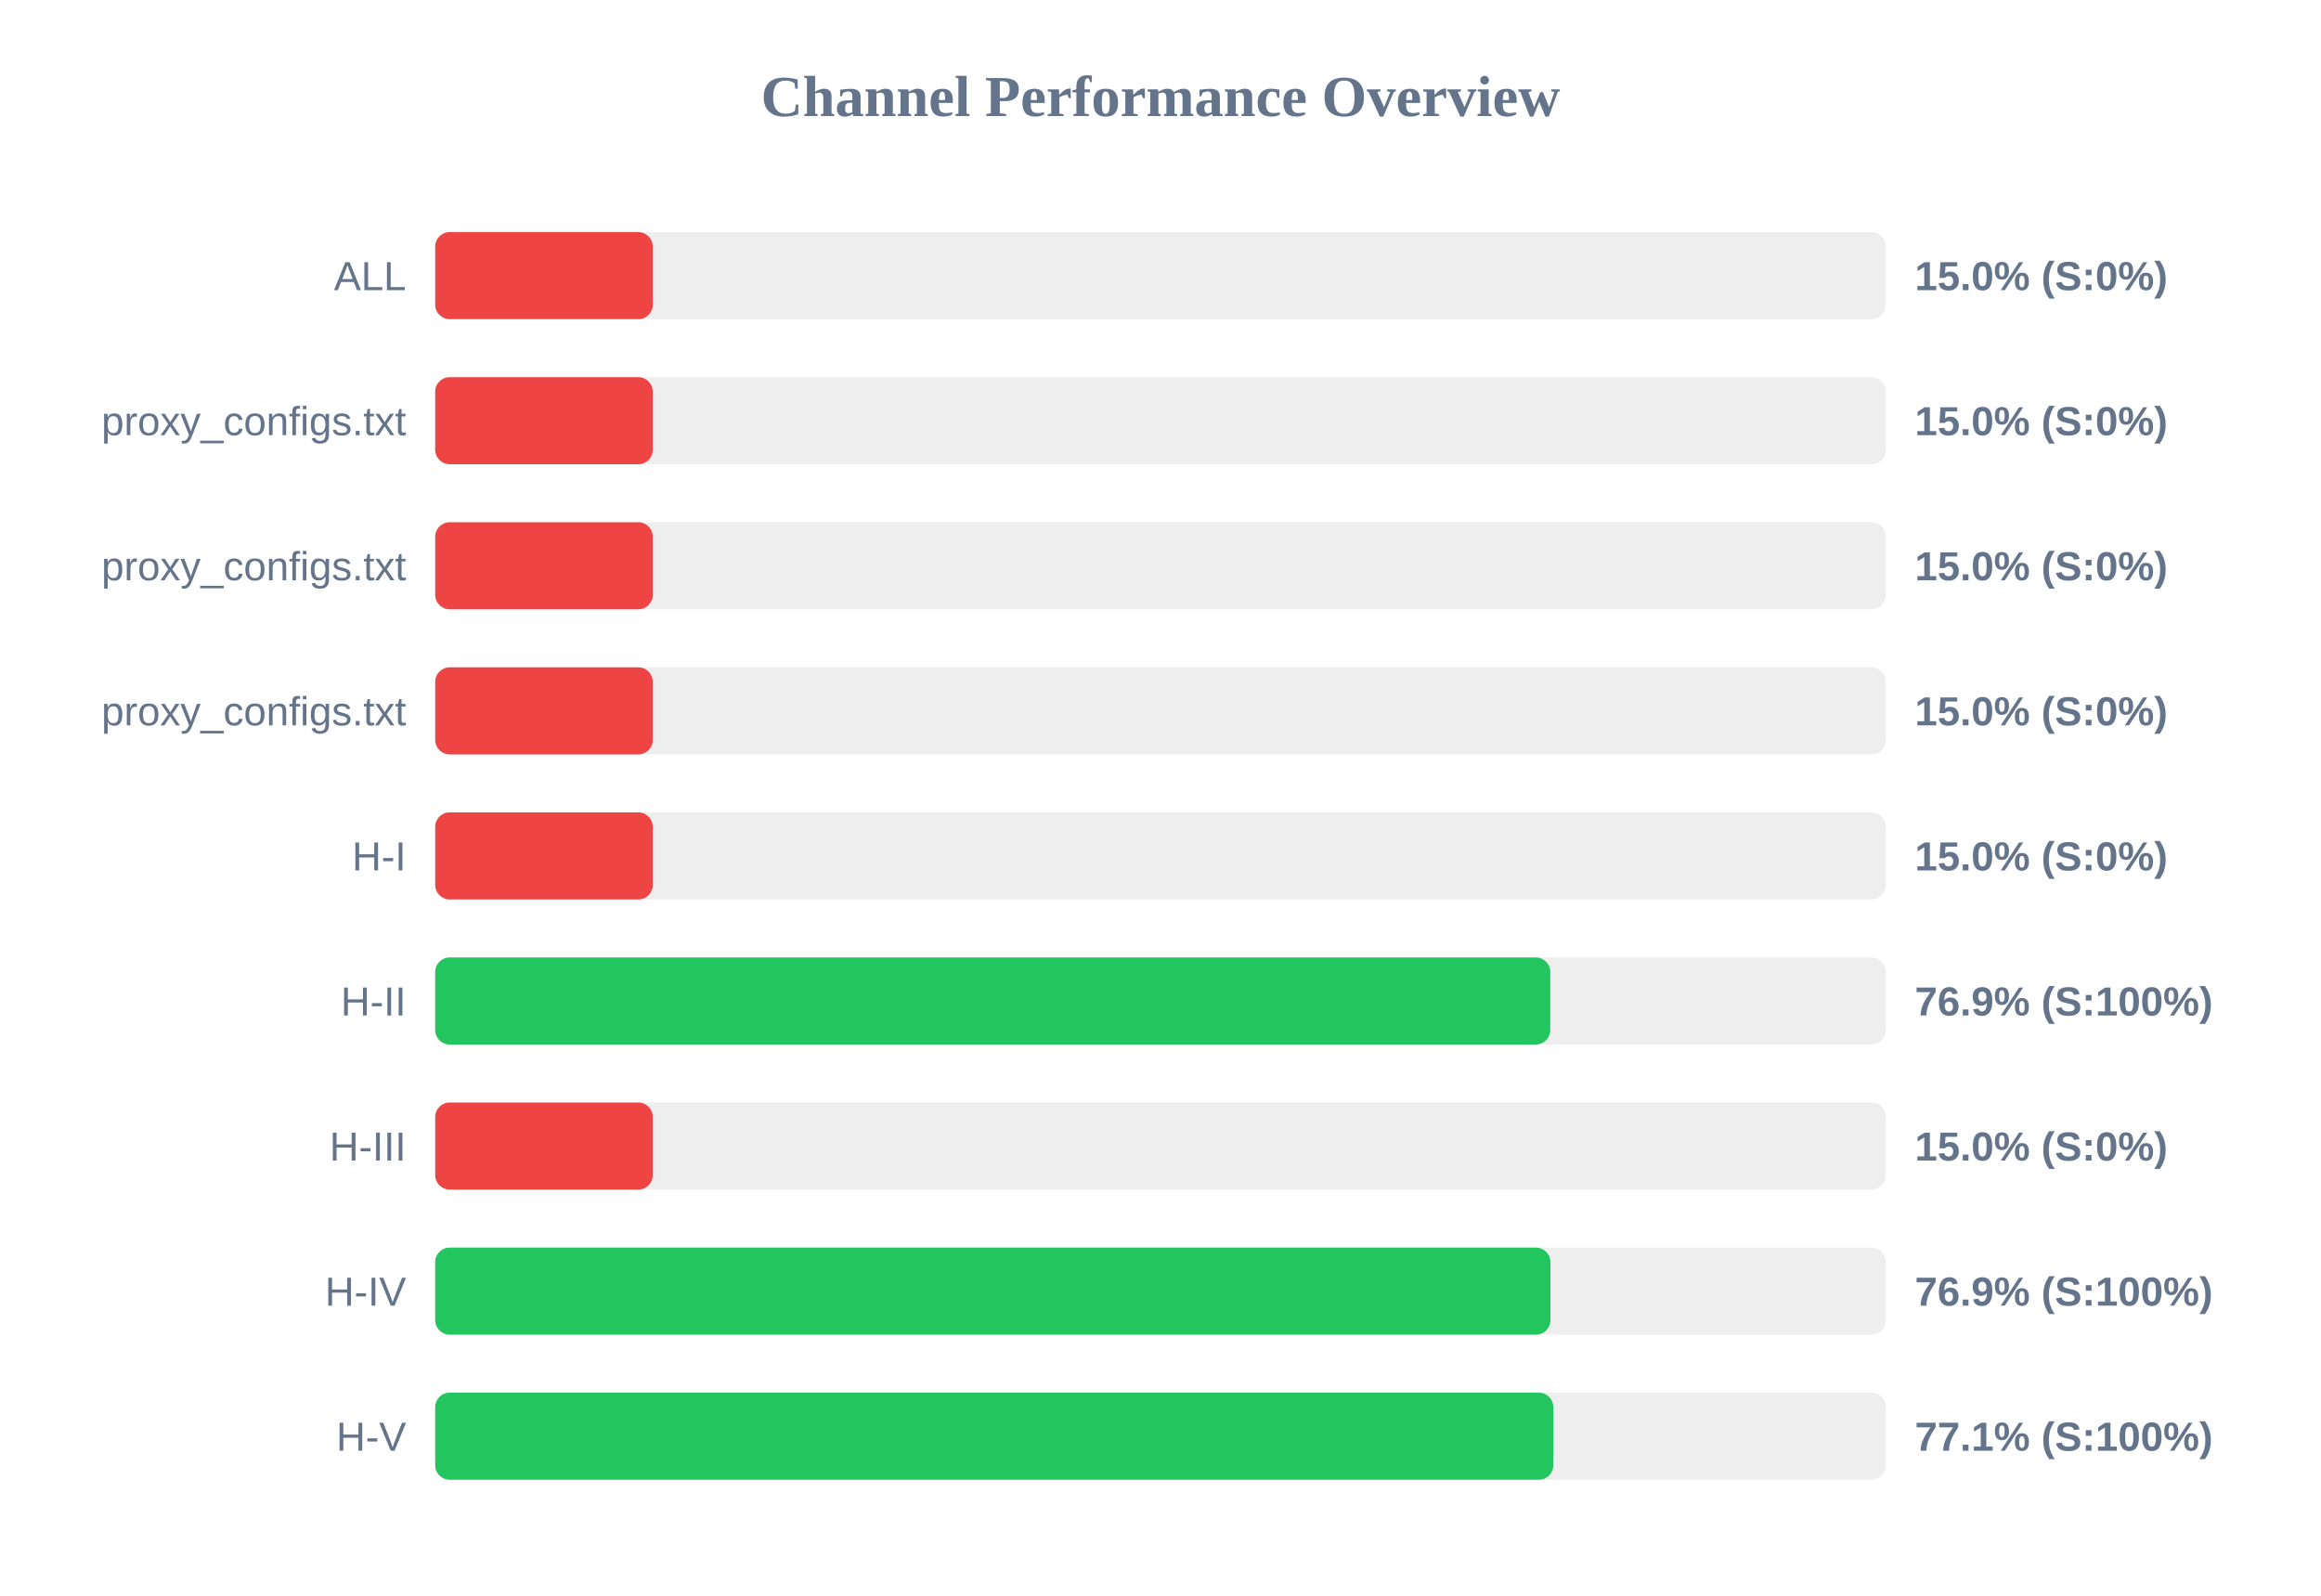
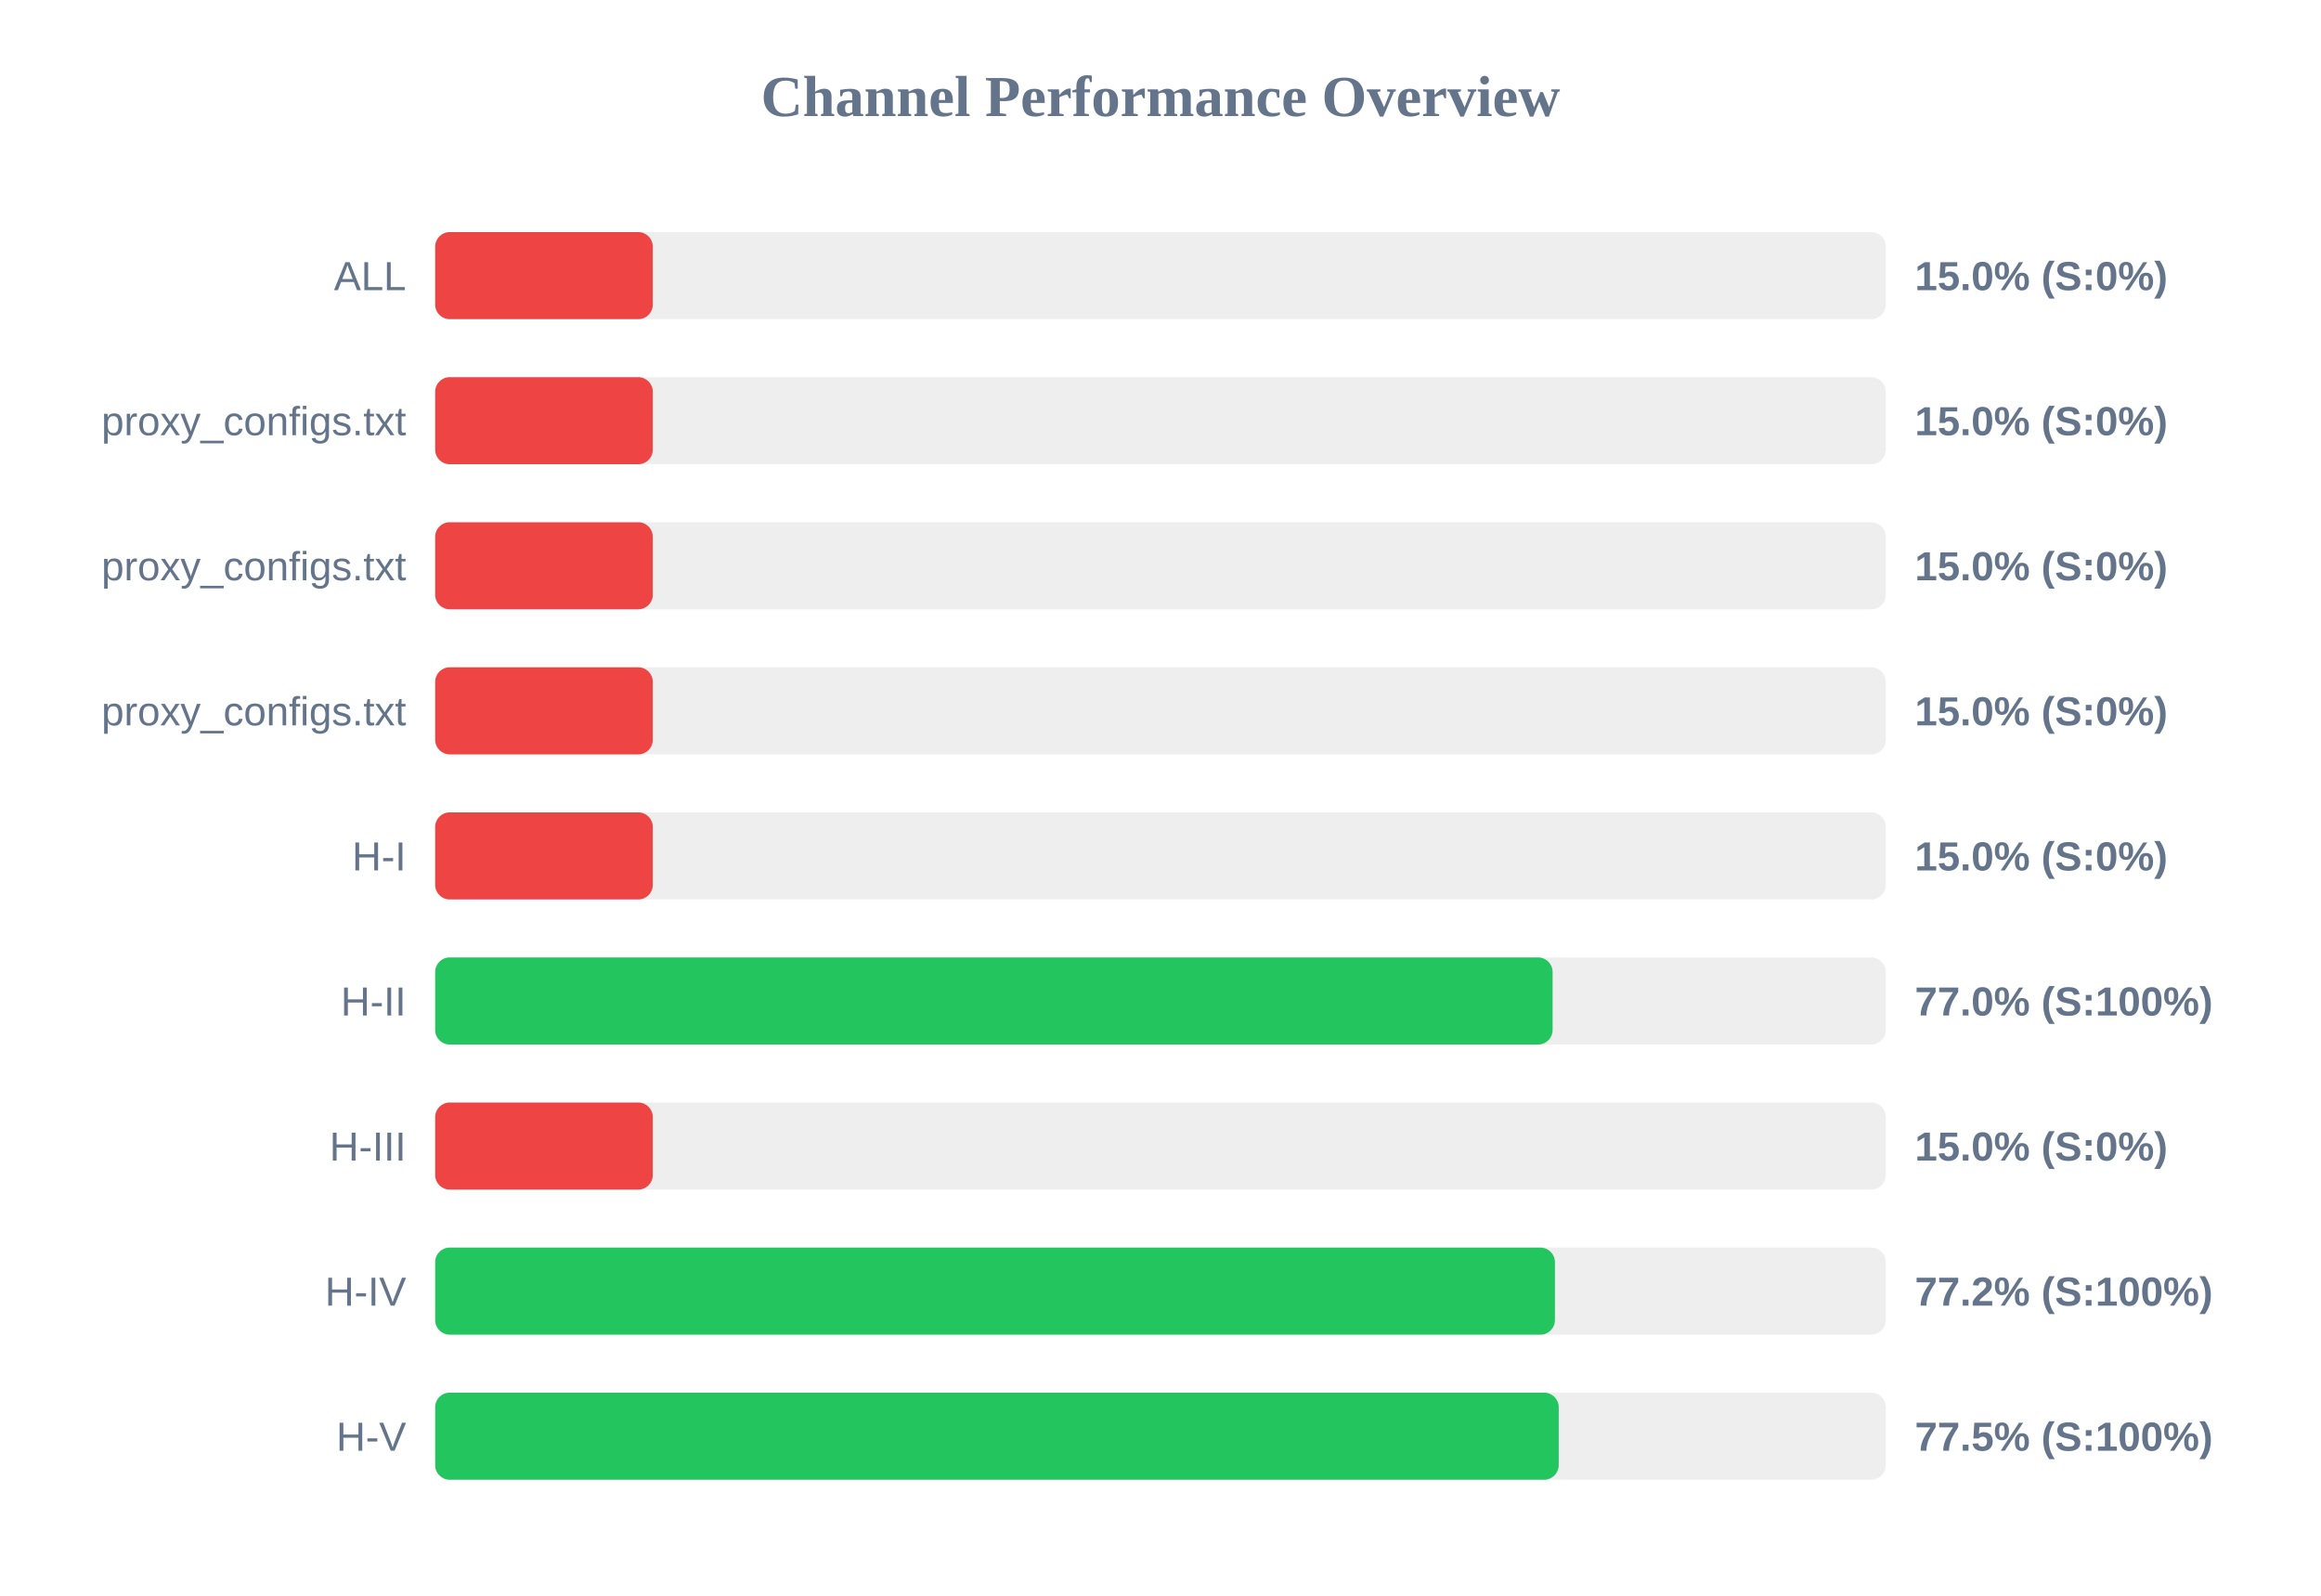
<svg xmlns="http://www.w3.org/2000/svg" width="800" height="550" version="1.1">
  <style>
        .row { font: 14px Arial; fill: #64748b; }
        .score { font: bold 14px Arial; fill: #64748b; }
    </style>
  <text x="400" y="40" text-anchor="middle" font-size="20px" font-weight="bold" fill="#64748b">Channel Performance Overview</text>
  <rect x="150" y="80" width="500" height="30" fill="#eee" rx="5" />
  <rect x="150" y="80" width="75.0" height="30" fill="#ef4444" rx="5" />
  <text x="140" y="100" text-anchor="end" class="row">ALL</text>
  <text x="660" y="100" text-anchor="start" class="score">15.0% (S:0%)</text>
  <rect x="150" y="130" width="500" height="30" fill="#eee" rx="5" />
  <rect x="150" y="130" width="75.0" height="30" fill="#ef4444" rx="5" />
  <text x="140" y="150" text-anchor="end" class="row">proxy_configs.txt</text>
  <text x="660" y="150" text-anchor="start" class="score">15.0% (S:0%)</text>
  <rect x="150" y="180" width="500" height="30" fill="#eee" rx="5" />
  <rect x="150" y="180" width="75.0" height="30" fill="#ef4444" rx="5" />
  <text x="140" y="200" text-anchor="end" class="row">proxy_configs.txt</text>
  <text x="660" y="200" text-anchor="start" class="score">15.0% (S:0%)</text>
  <rect x="150" y="230" width="500" height="30" fill="#eee" rx="5" />
  <rect x="150" y="230" width="75.0" height="30" fill="#ef4444" rx="5" />
  <text x="140" y="250" text-anchor="end" class="row">proxy_configs.txt</text>
  <text x="660" y="250" text-anchor="start" class="score">15.0% (S:0%)</text>
  <rect x="150" y="280" width="500" height="30" fill="#eee" rx="5" />
  <rect x="150" y="280" width="75.0" height="30" fill="#ef4444" rx="5" />
  <text x="140" y="300" text-anchor="end" class="row">H-I</text>
  <text x="660" y="300" text-anchor="start" class="score">15.0% (S:0%)</text>
  <rect x="150" y="330" width="500" height="30" fill="#eee" rx="5" />
-   <rect x="150" y="330" width="384.35" height="30" fill="#22c55e" rx="5" />
+   <rect x="150" y="330" width="385.15" height="30" fill="#22c55e" rx="5" />
  <text x="140" y="350" text-anchor="end" class="row">H-II</text>
-   <text x="660" y="350" text-anchor="start" class="score">76.9% (S:100%)</text>
+   <text x="660" y="350" text-anchor="start" class="score">77.0% (S:100%)</text>
  <rect x="150" y="380" width="500" height="30" fill="#eee" rx="5" />
  <rect x="150" y="380" width="75.0" height="30" fill="#ef4444" rx="5" />
  <text x="140" y="400" text-anchor="end" class="row">H-III</text>
  <text x="660" y="400" text-anchor="start" class="score">15.0% (S:0%)</text>
  <rect x="150" y="430" width="500" height="30" fill="#eee" rx="5" />
-   <rect x="150" y="430" width="384.4" height="30" fill="#22c55e" rx="5" />
+   <rect x="150" y="430" width="385.95" height="30" fill="#22c55e" rx="5" />
  <text x="140" y="450" text-anchor="end" class="row">H-IV</text>
-   <text x="660" y="450" text-anchor="start" class="score">76.9% (S:100%)</text>
+   <text x="660" y="450" text-anchor="start" class="score">77.2% (S:100%)</text>
  <rect x="150" y="480" width="500" height="30" fill="#eee" rx="5" />
-   <rect x="150" y="480" width="385.4" height="30" fill="#22c55e" rx="5" />
+   <rect x="150" y="480" width="387.25" height="30" fill="#22c55e" rx="5" />
  <text x="140" y="500" text-anchor="end" class="row">H-V</text>
-   <text x="660" y="500" text-anchor="start" class="score">77.1% (S:100%)</text>
+   <text x="660" y="500" text-anchor="start" class="score">77.5% (S:100%)</text>
</svg>
